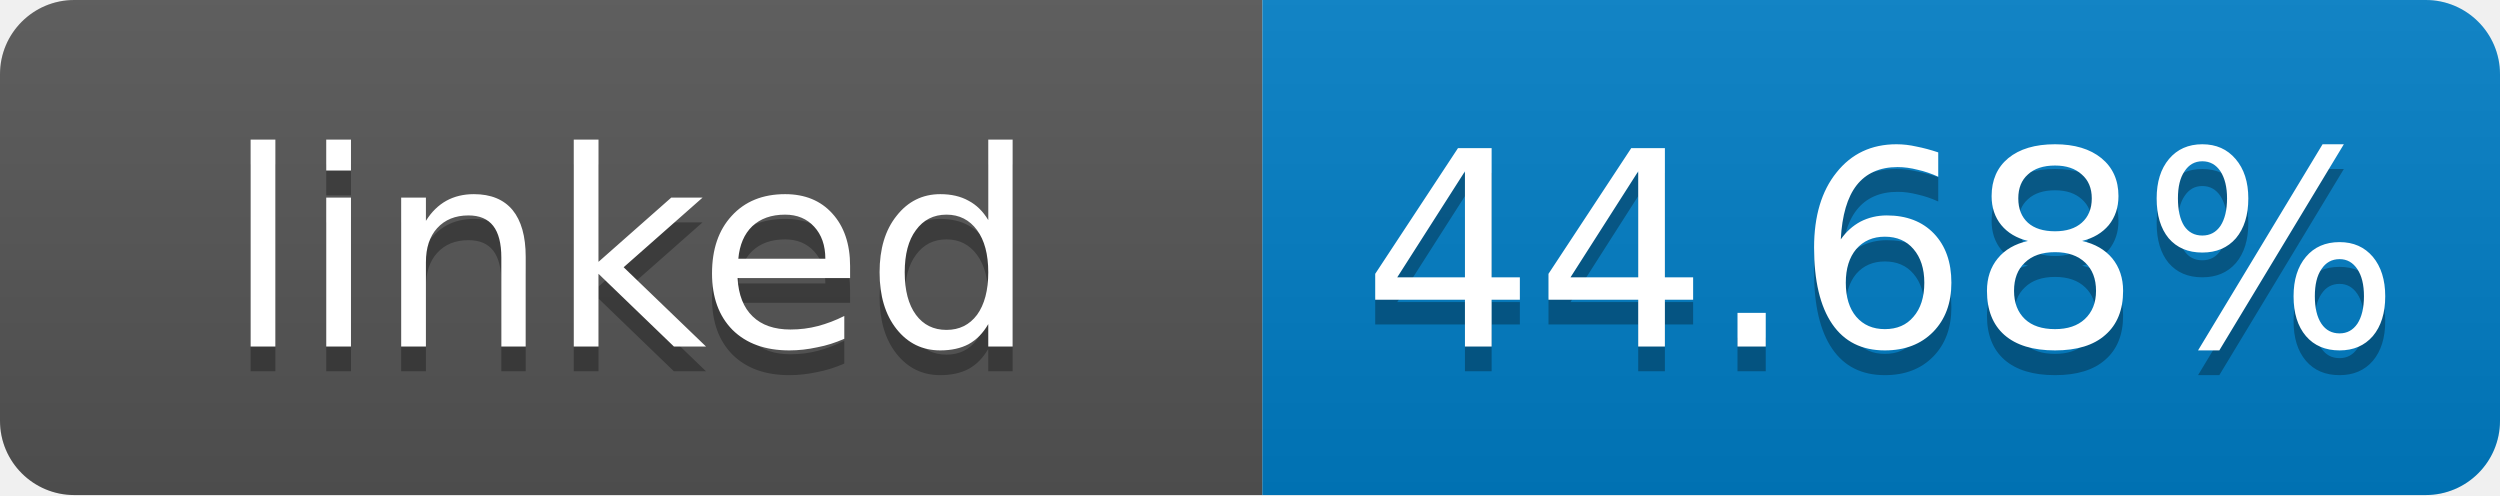
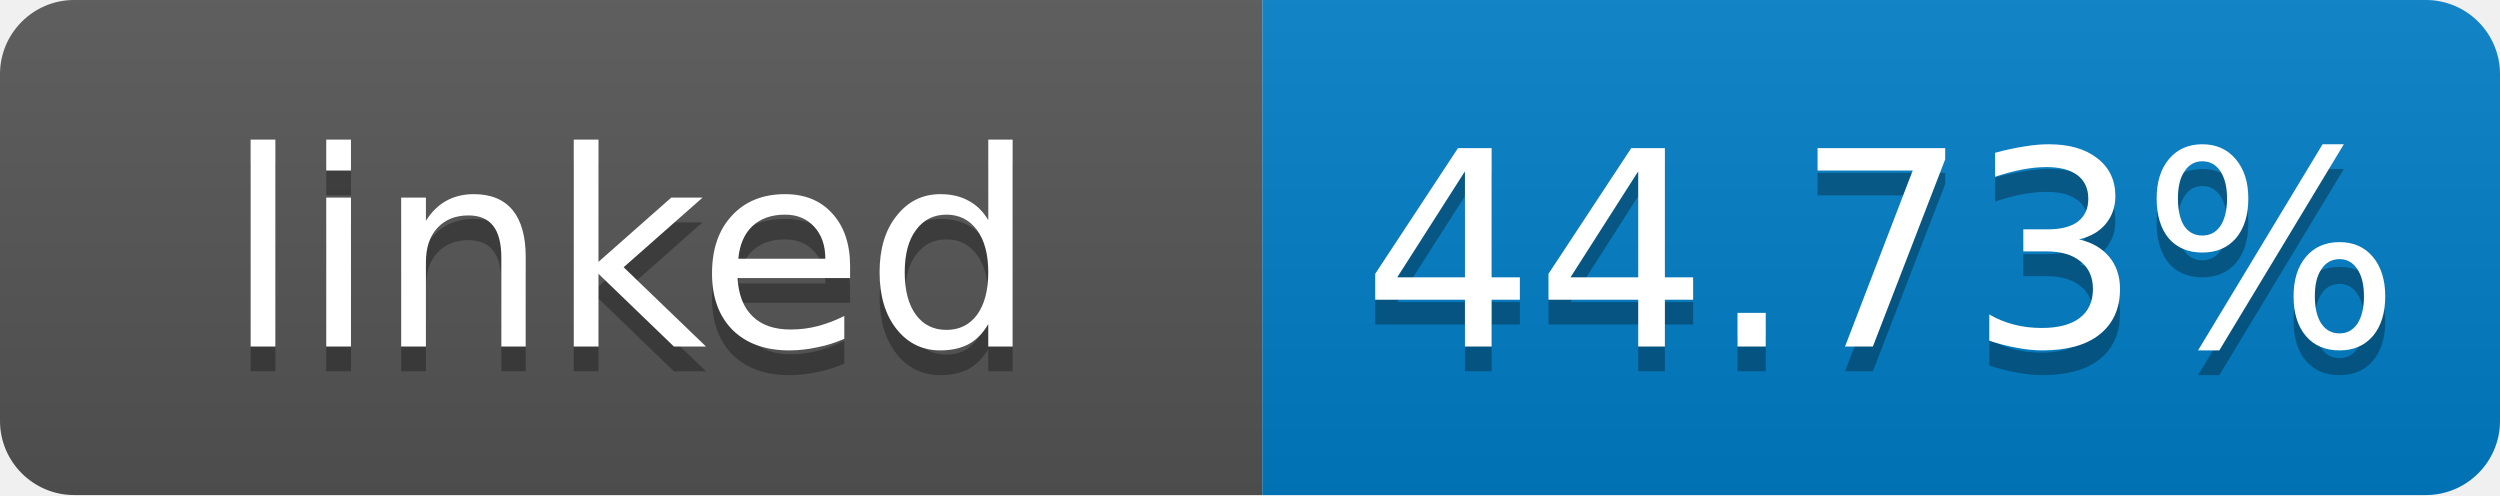
- <svg xmlns="http://www.w3.org/2000/svg" width="101" height="20" role="img" aria-label="linked: 44.68%">
+ <svg xmlns="http://www.w3.org/2000/svg" width="101" height="20" role="img" aria-label="linked: 44.73%">
  <linearGradient id="s" x2="0" y2="100%">
    <stop offset="0" stop-color="#bbb" stop-opacity=".1" />
    <stop offset="1" stop-opacity=".1" />
  </linearGradient>
  <clipPath id="r">
    <rect width="101" height="20" rx="3" fill="#fff" />
  </clipPath>
  <g clip-path="url(#r)">
    <rect width="51" height="20" fill="#555" />
    <rect x="51" width="50" height="20" fill="#007ec6" />
    <rect width="101" height="20" fill="url(#s)" />
  </g>
  <g fill="#fff" text-anchor="middle" font-family="Verdana,Geneva,DejaVu Sans,sans-serif" font-size="11">
    <text x="25.5" y="15" fill="#010101" fill-opacity=".3">linked</text>
    <text x="25.5" y="14">linked</text>
-     <text x="76" y="15" fill="#010101" fill-opacity=".3">44.68%</text>
-     <text x="76" y="14">44.68%</text>
+     <text x="76" y="15" fill="#010101" fill-opacity=".3">44.73%</text>
+     <text x="76" y="14">44.73%</text>
  </g>
</svg>
